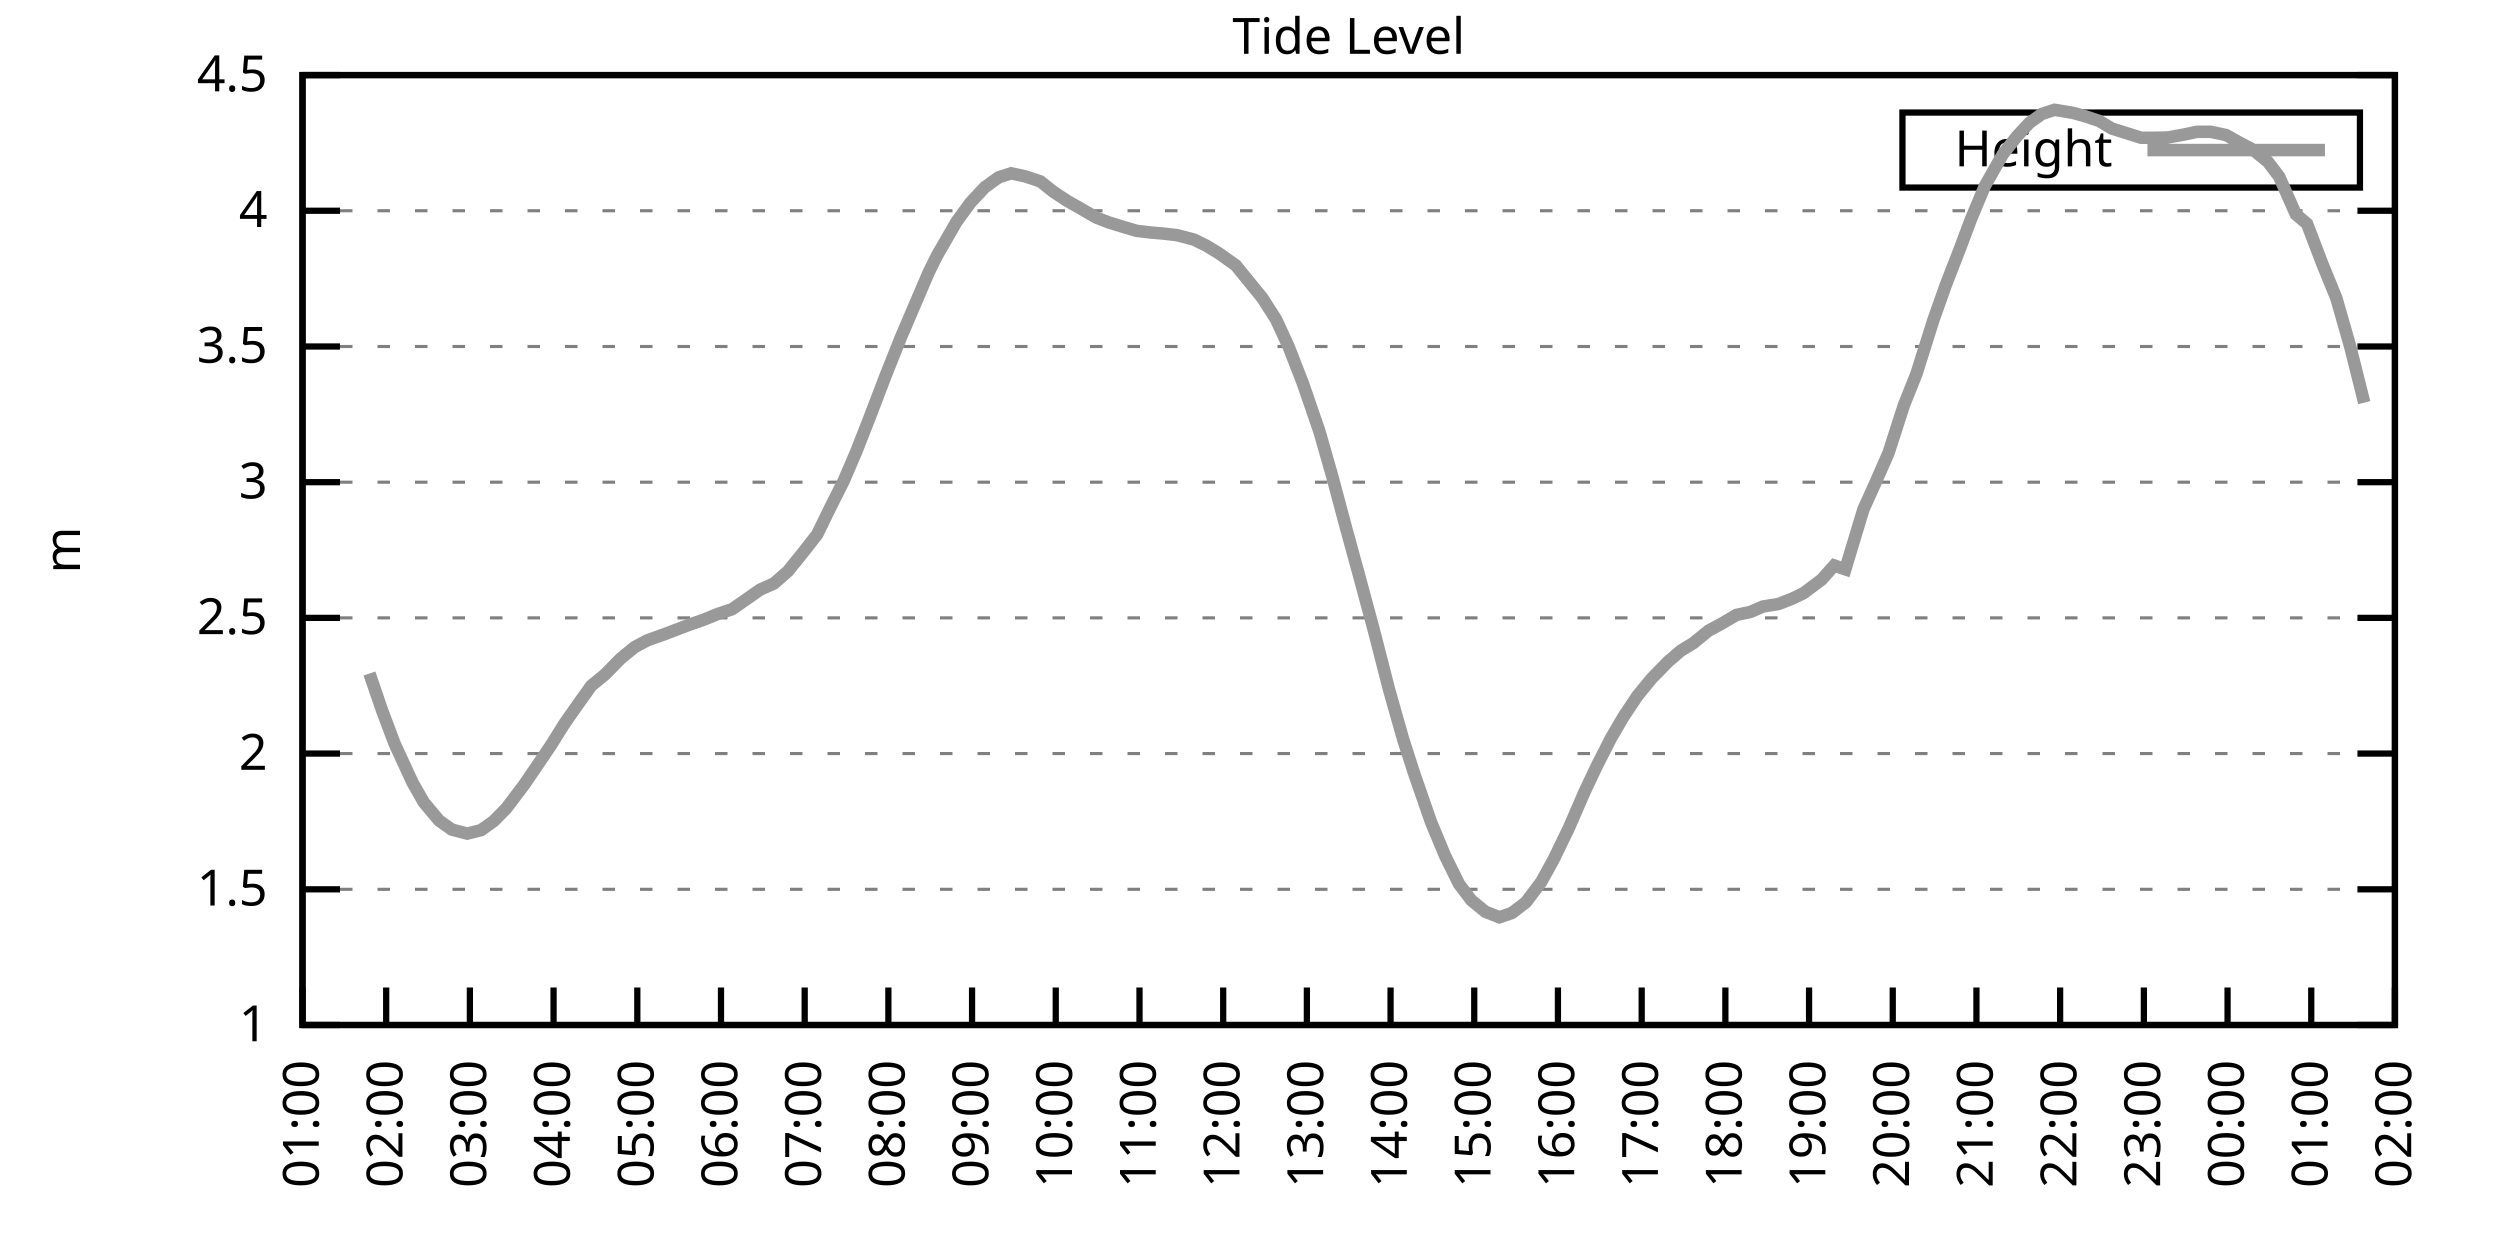
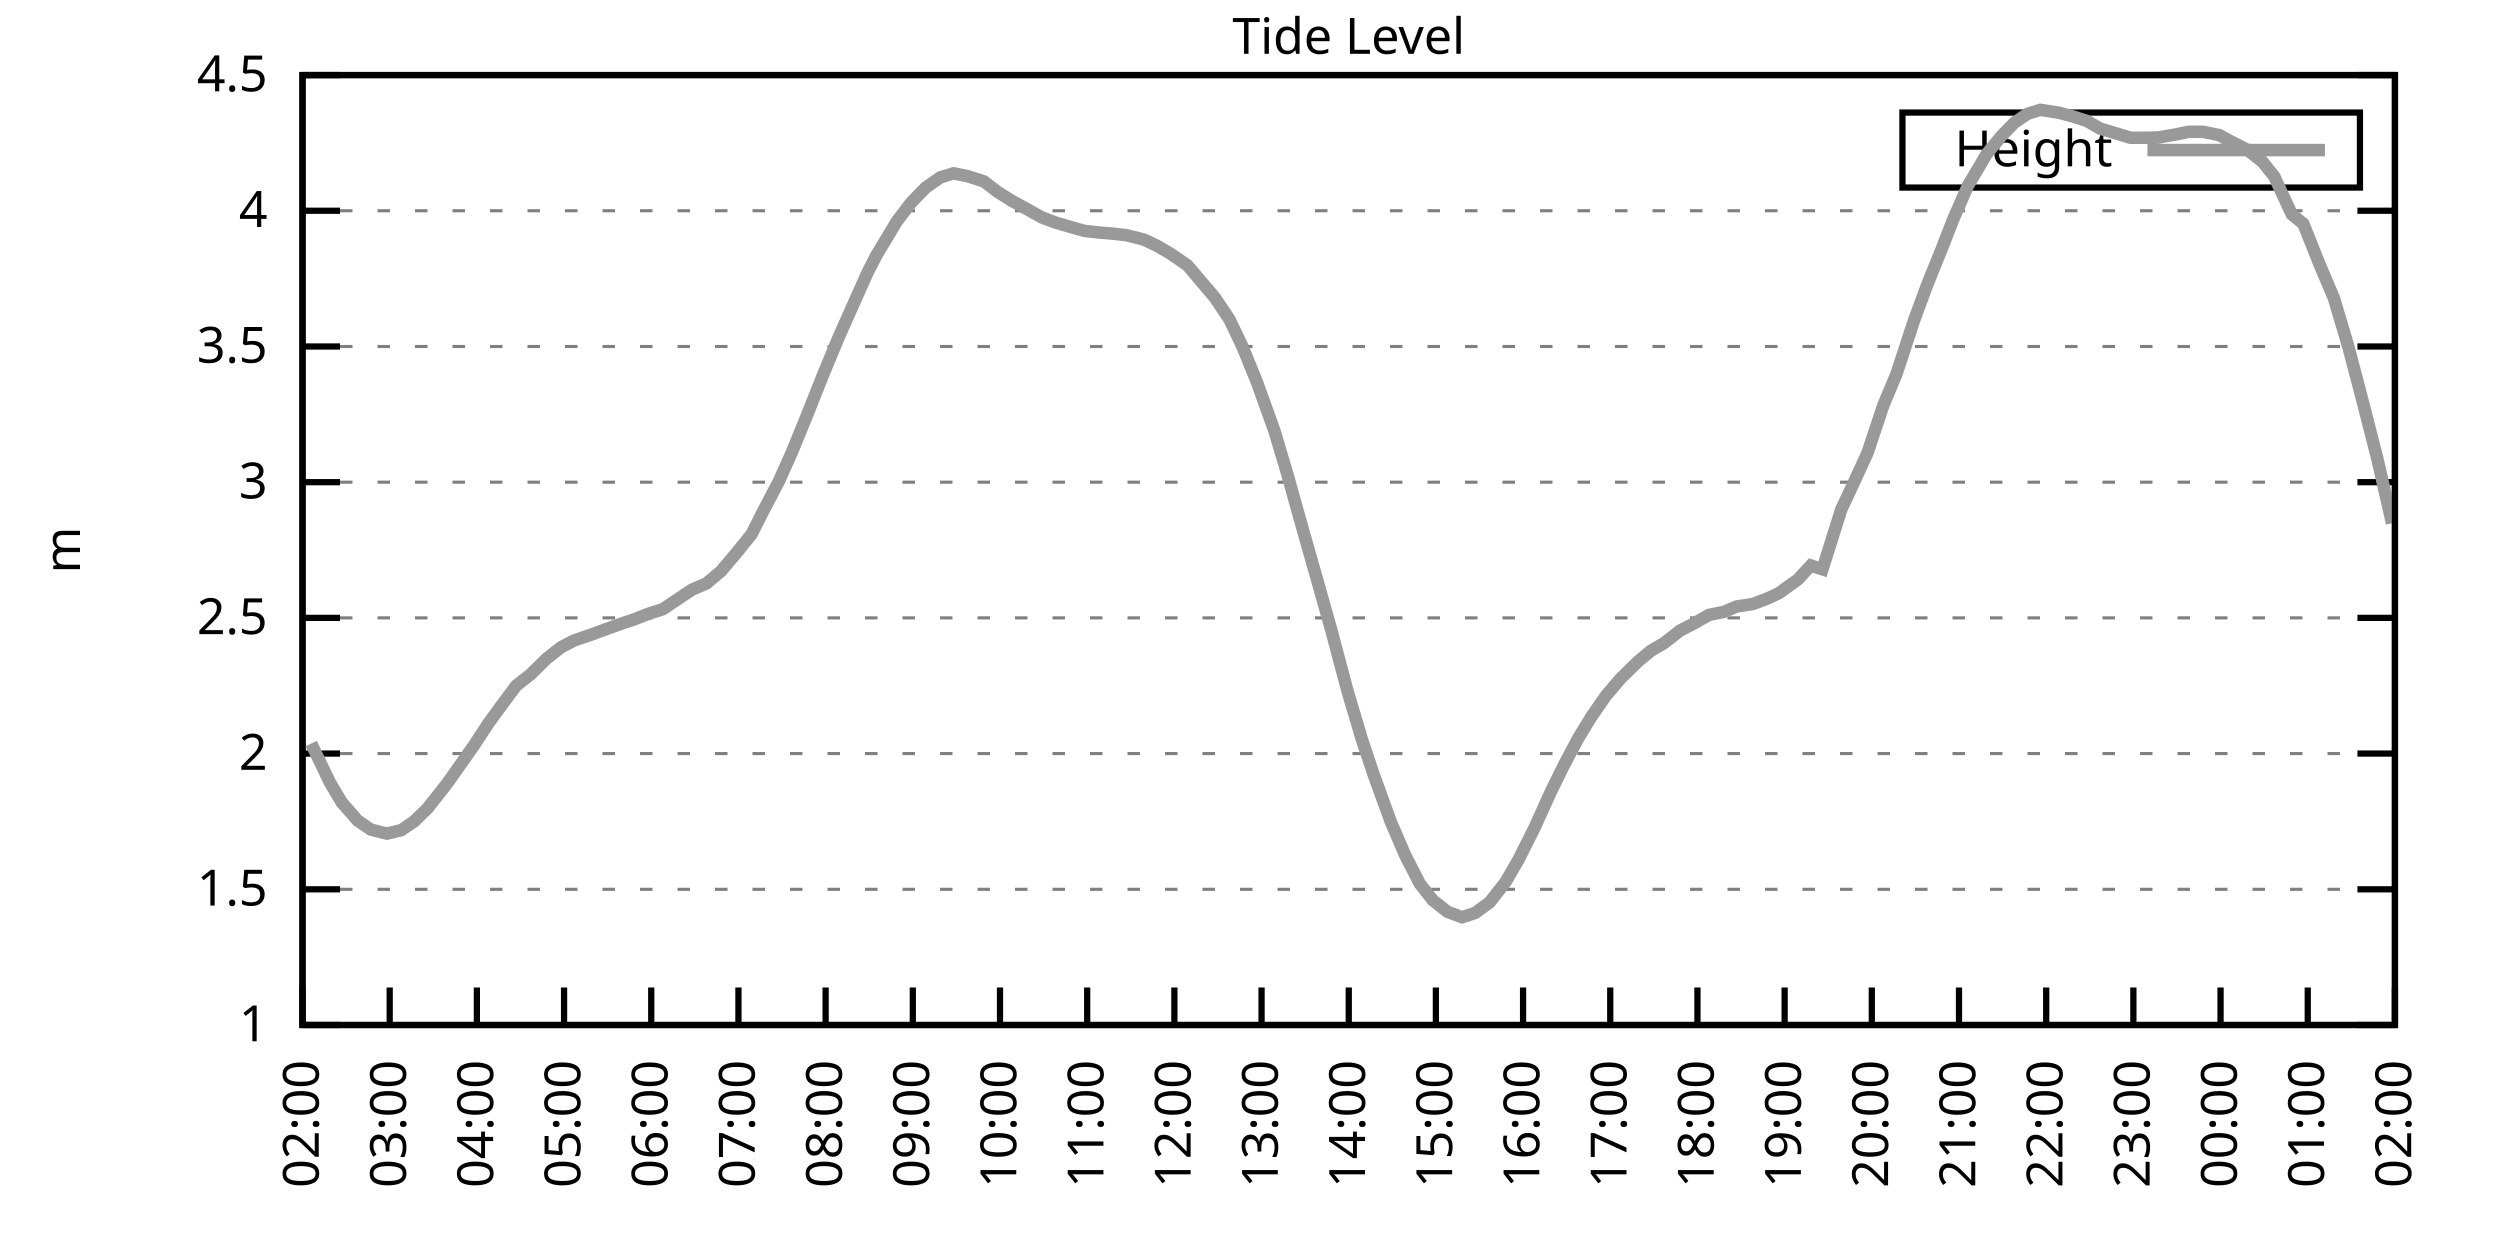
<svg xmlns="http://www.w3.org/2000/svg" xmlns:xlink="http://www.w3.org/1999/xlink" width="400" height="200" viewBox="0 0 400 200">
  <g id="gnuplot_canvas">
    <rect x="0" y="0" width="400" height="200" fill="none" />
    <defs>
      <circle id="gpDot" r="0.5" stroke-width="0.5" stroke="currentColor" />
      <path id="gpPt0" stroke-width="0.333" stroke="currentColor" d="M-1,0 h2 M0,-1 v2" />
      <path id="gpPt1" stroke-width="0.333" stroke="currentColor" d="M-1,-1 L1,1 M1,-1 L-1,1" />
      <path id="gpPt2" stroke-width="0.333" stroke="currentColor" d="M-1,0 L1,0 M0,-1 L0,1 M-1,-1 L1,1 M-1,1 L1,-1" />
      <rect id="gpPt3" stroke-width="0.333" stroke="currentColor" x="-1" y="-1" width="2" height="2" />
      <rect id="gpPt4" stroke-width="0.333" stroke="currentColor" fill="currentColor" x="-1" y="-1" width="2" height="2" />
      <circle id="gpPt5" stroke-width="0.333" stroke="currentColor" cx="0" cy="0" r="1" />
      <use xlink:href="#gpPt5" id="gpPt6" fill="currentColor" stroke="none" />
      <path id="gpPt7" stroke-width="0.333" stroke="currentColor" d="M0,-1.33 L-1.33,0.67 L1.33,0.67 z" />
      <use xlink:href="#gpPt7" id="gpPt8" fill="currentColor" stroke="none" />
      <use xlink:href="#gpPt7" id="gpPt9" stroke="currentColor" transform="rotate(180)" />
      <use xlink:href="#gpPt9" id="gpPt10" fill="currentColor" stroke="none" />
      <use xlink:href="#gpPt3" id="gpPt11" stroke="currentColor" transform="rotate(45)" />
      <use xlink:href="#gpPt11" id="gpPt12" fill="currentColor" stroke="none" />
      <path id="gpPt13" stroke-width="0.333" stroke="currentColor" d="M0,1.330 L1.265,0.411 L0.782,-1.067 L-0.782,-1.076 L-1.265,0.411 z" />
      <use xlink:href="#gpPt13" id="gpPt14" fill="currentColor" stroke="none" />
      <filter id="textbox" filterUnits="objectBoundingBox" x="0" y="0" height="1" width="1">
        <feFlood flood-color="white" flood-opacity="1" result="bgnd" />
        <feComposite in="SourceGraphic" in2="bgnd" operator="atop" />
      </filter>
      <filter id="greybox" filterUnits="objectBoundingBox" x="0" y="0" height="1" width="1">
        <feFlood flood-color="lightgrey" flood-opacity="1" result="grey" />
        <feComposite in="SourceGraphic" in2="grey" operator="atop" />
      </filter>
    </defs>
    <g fill="none" color="white" stroke="currentColor" stroke-width="1.00" stroke-linecap="butt" stroke-linejoin="miter">
</g>
    <g fill="none" color="black" stroke="currentColor" stroke-width="1.00" stroke-linecap="butt" stroke-linejoin="miter">
      <g stroke="none" shape-rendering="crispEdges">
        <polygon fill="rgb(255, 255, 255)" points="48.40,164.00 383.18,164.00 383.18,12.02 48.40,12.02 " />
      </g>
    </g>
    <g fill="none" color="black" stroke="currentColor" stroke-width="1.00" stroke-linecap="butt" stroke-linejoin="miter">
</g>
    <g fill="none" color="black" stroke="black" stroke-width="0.50" stroke-linecap="butt" stroke-linejoin="miter">
</g>
    <g fill="none" color="gray" stroke="currentColor" stroke-width="0.50" stroke-linecap="butt" stroke-linejoin="miter">
      <path stroke="gray" stroke-dasharray="2,4" class="gridline" d="M48.40,164.00 L383.19,164.00  " />
    </g>
    <g fill="none" color="gray" stroke="gray" stroke-width="1.00" stroke-linecap="butt" stroke-linejoin="miter">
</g>
    <g fill="none" color="black" stroke="currentColor" stroke-width="1.00" stroke-linecap="butt" stroke-linejoin="miter">
      <path stroke="black" d="M48.40,164.00 L54.40,164.00 M383.19,164.00 L377.19,164.00  " />
      <g transform="translate(42.80,166.60)" stroke="none" fill="black" font-family="Sans" font-size="8.00" text-anchor="end">
        <text>
          <tspan font-family="Sans"> 1</tspan>
        </text>
      </g>
    </g>
    <g fill="none" color="black" stroke="currentColor" stroke-width="1.00" stroke-linecap="butt" stroke-linejoin="miter">
</g>
    <g fill="none" color="black" stroke="black" stroke-width="0.50" stroke-linecap="butt" stroke-linejoin="miter">
</g>
    <g fill="none" color="gray" stroke="currentColor" stroke-width="0.50" stroke-linecap="butt" stroke-linejoin="miter">
      <path stroke="gray" stroke-dasharray="2,4" class="gridline" d="M48.40,142.29 L383.19,142.29  " />
    </g>
    <g fill="none" color="gray" stroke="gray" stroke-width="1.00" stroke-linecap="butt" stroke-linejoin="miter">
</g>
    <g fill="none" color="black" stroke="currentColor" stroke-width="1.00" stroke-linecap="butt" stroke-linejoin="miter">
      <path stroke="black" d="M48.40,142.29 L54.40,142.29 M383.19,142.29 L377.19,142.29  " />
      <g transform="translate(42.80,144.89)" stroke="none" fill="black" font-family="Sans" font-size="8.00" text-anchor="end">
        <text>
          <tspan font-family="Sans"> 1.5</tspan>
        </text>
      </g>
    </g>
    <g fill="none" color="black" stroke="currentColor" stroke-width="1.00" stroke-linecap="butt" stroke-linejoin="miter">
</g>
    <g fill="none" color="black" stroke="black" stroke-width="0.50" stroke-linecap="butt" stroke-linejoin="miter">
</g>
    <g fill="none" color="gray" stroke="currentColor" stroke-width="0.50" stroke-linecap="butt" stroke-linejoin="miter">
      <path stroke="gray" stroke-dasharray="2,4" class="gridline" d="M48.40,120.57 L383.19,120.57  " />
    </g>
    <g fill="none" color="gray" stroke="gray" stroke-width="1.00" stroke-linecap="butt" stroke-linejoin="miter">
</g>
    <g fill="none" color="black" stroke="currentColor" stroke-width="1.00" stroke-linecap="butt" stroke-linejoin="miter">
      <path stroke="black" d="M48.40,120.57 L54.40,120.57 M383.19,120.57 L377.19,120.57  " />
      <g transform="translate(42.80,123.17)" stroke="none" fill="black" font-family="Sans" font-size="8.00" text-anchor="end">
        <text>
          <tspan font-family="Sans"> 2</tspan>
        </text>
      </g>
    </g>
    <g fill="none" color="black" stroke="currentColor" stroke-width="1.00" stroke-linecap="butt" stroke-linejoin="miter">
</g>
    <g fill="none" color="black" stroke="black" stroke-width="0.50" stroke-linecap="butt" stroke-linejoin="miter">
</g>
    <g fill="none" color="gray" stroke="currentColor" stroke-width="0.50" stroke-linecap="butt" stroke-linejoin="miter">
      <path stroke="gray" stroke-dasharray="2,4" class="gridline" d="M48.40,98.86 L383.19,98.86  " />
    </g>
    <g fill="none" color="gray" stroke="gray" stroke-width="1.00" stroke-linecap="butt" stroke-linejoin="miter">
</g>
    <g fill="none" color="black" stroke="currentColor" stroke-width="1.00" stroke-linecap="butt" stroke-linejoin="miter">
      <path stroke="black" d="M48.40,98.86 L54.40,98.86 M383.19,98.86 L377.19,98.86  " />
      <g transform="translate(42.80,101.46)" stroke="none" fill="black" font-family="Sans" font-size="8.00" text-anchor="end">
        <text>
          <tspan font-family="Sans"> 2.5</tspan>
        </text>
      </g>
    </g>
    <g fill="none" color="black" stroke="currentColor" stroke-width="1.00" stroke-linecap="butt" stroke-linejoin="miter">
</g>
    <g fill="none" color="black" stroke="black" stroke-width="0.50" stroke-linecap="butt" stroke-linejoin="miter">
</g>
    <g fill="none" color="gray" stroke="currentColor" stroke-width="0.50" stroke-linecap="butt" stroke-linejoin="miter">
      <path stroke="gray" stroke-dasharray="2,4" class="gridline" d="M48.40,77.15 L383.19,77.15  " />
    </g>
    <g fill="none" color="gray" stroke="gray" stroke-width="1.00" stroke-linecap="butt" stroke-linejoin="miter">
</g>
    <g fill="none" color="black" stroke="currentColor" stroke-width="1.00" stroke-linecap="butt" stroke-linejoin="miter">
      <path stroke="black" d="M48.40,77.15 L54.40,77.15 M383.19,77.15 L377.19,77.15  " />
      <g transform="translate(42.80,79.75)" stroke="none" fill="black" font-family="Sans" font-size="8.00" text-anchor="end">
        <text>
          <tspan font-family="Sans"> 3</tspan>
        </text>
      </g>
    </g>
    <g fill="none" color="black" stroke="currentColor" stroke-width="1.00" stroke-linecap="butt" stroke-linejoin="miter">
</g>
    <g fill="none" color="black" stroke="black" stroke-width="0.50" stroke-linecap="butt" stroke-linejoin="miter">
</g>
    <g fill="none" color="gray" stroke="currentColor" stroke-width="0.50" stroke-linecap="butt" stroke-linejoin="miter">
      <path stroke="gray" stroke-dasharray="2,4" class="gridline" d="M48.40,55.44 L383.19,55.44  " />
    </g>
    <g fill="none" color="gray" stroke="gray" stroke-width="1.00" stroke-linecap="butt" stroke-linejoin="miter">
</g>
    <g fill="none" color="black" stroke="currentColor" stroke-width="1.00" stroke-linecap="butt" stroke-linejoin="miter">
      <path stroke="black" d="M48.40,55.44 L54.40,55.44 M383.19,55.44 L377.19,55.44  " />
      <g transform="translate(42.80,58.04)" stroke="none" fill="black" font-family="Sans" font-size="8.00" text-anchor="end">
        <text>
          <tspan font-family="Sans"> 3.5</tspan>
        </text>
      </g>
    </g>
    <g fill="none" color="black" stroke="currentColor" stroke-width="1.00" stroke-linecap="butt" stroke-linejoin="miter">
</g>
    <g fill="none" color="black" stroke="black" stroke-width="0.50" stroke-linecap="butt" stroke-linejoin="miter">
</g>
    <g fill="none" color="gray" stroke="currentColor" stroke-width="0.50" stroke-linecap="butt" stroke-linejoin="miter">
      <path stroke="gray" stroke-dasharray="2,4" class="gridline" d="M48.40,33.72 L383.19,33.72  " />
    </g>
    <g fill="none" color="gray" stroke="gray" stroke-width="1.00" stroke-linecap="butt" stroke-linejoin="miter">
</g>
    <g fill="none" color="black" stroke="currentColor" stroke-width="1.00" stroke-linecap="butt" stroke-linejoin="miter">
      <path stroke="black" d="M48.40,33.72 L54.40,33.72 M383.19,33.72 L377.19,33.72  " />
      <g transform="translate(42.80,36.32)" stroke="none" fill="black" font-family="Sans" font-size="8.00" text-anchor="end">
        <text>
          <tspan font-family="Sans"> 4</tspan>
        </text>
      </g>
    </g>
    <g fill="none" color="black" stroke="currentColor" stroke-width="1.00" stroke-linecap="butt" stroke-linejoin="miter">
</g>
    <g fill="none" color="black" stroke="black" stroke-width="0.50" stroke-linecap="butt" stroke-linejoin="miter">
</g>
    <g fill="none" color="gray" stroke="currentColor" stroke-width="0.50" stroke-linecap="butt" stroke-linejoin="miter">
      <path stroke="gray" stroke-dasharray="2,4" class="gridline" d="M48.40,12.01 L383.19,12.01  " />
    </g>
    <g fill="none" color="gray" stroke="gray" stroke-width="1.00" stroke-linecap="butt" stroke-linejoin="miter">
</g>
    <g fill="none" color="black" stroke="currentColor" stroke-width="1.00" stroke-linecap="butt" stroke-linejoin="miter">
      <path stroke="black" d="M48.40,12.01 L54.40,12.01 M383.19,12.01 L377.19,12.01  " />
      <g transform="translate(42.80,14.61)" stroke="none" fill="black" font-family="Sans" font-size="8.00" text-anchor="end">
        <text>
          <tspan font-family="Sans"> 4.5</tspan>
        </text>
      </g>
    </g>
    <g fill="none" color="black" stroke="currentColor" stroke-width="1.00" stroke-linecap="butt" stroke-linejoin="miter">
      <path stroke="black" d="M48.40,164.00 L48.40,158.00  " />
      <g transform="translate(51.00,169.60) rotate(270.00)" stroke="none" fill="black" font-family="Sans" font-size="8.00" text-anchor="end">
        <text>
-           <tspan font-family="Sans">01:00</tspan>
-         </text>
-       </g>
-     </g>
-     <g fill="none" color="black" stroke="currentColor" stroke-width="1.00" stroke-linecap="butt" stroke-linejoin="miter">
-       <path stroke="black" d="M61.79,164.00 L61.79,158.00  " />
-       <g transform="translate(64.39,169.60) rotate(270.00)" stroke="none" fill="black" font-family="Sans" font-size="8.00" text-anchor="end">
-         <text>
          <tspan font-family="Sans">02:00</tspan>
        </text>
      </g>
    </g>
    <g fill="none" color="black" stroke="currentColor" stroke-width="1.00" stroke-linecap="butt" stroke-linejoin="miter">
-       <path stroke="black" d="M75.18,164.00 L75.18,158.00  " />
-       <g transform="translate(77.78,169.60) rotate(270.00)" stroke="none" fill="black" font-family="Sans" font-size="8.00" text-anchor="end">
+       <path stroke="black" d="M62.35,164.00 L62.35,158.00  " />
+       <g transform="translate(64.95,169.60) rotate(270.00)" stroke="none" fill="black" font-family="Sans" font-size="8.00" text-anchor="end">
        <text>
          <tspan font-family="Sans">03:00</tspan>
        </text>
      </g>
    </g>
    <g fill="none" color="black" stroke="currentColor" stroke-width="1.00" stroke-linecap="butt" stroke-linejoin="miter">
-       <path stroke="black" d="M88.57,164.00 L88.57,158.00  " />
-       <g transform="translate(91.17,169.60) rotate(270.00)" stroke="none" fill="black" font-family="Sans" font-size="8.00" text-anchor="end">
+       <path stroke="black" d="M76.30,164.00 L76.30,158.00  " />
+       <g transform="translate(78.90,169.60) rotate(270.00)" stroke="none" fill="black" font-family="Sans" font-size="8.00" text-anchor="end">
        <text>
          <tspan font-family="Sans">04:00</tspan>
        </text>
      </g>
    </g>
    <g fill="none" color="black" stroke="currentColor" stroke-width="1.00" stroke-linecap="butt" stroke-linejoin="miter">
-       <path stroke="black" d="M101.97,164.00 L101.97,158.00  " />
-       <g transform="translate(104.57,169.60) rotate(270.00)" stroke="none" fill="black" font-family="Sans" font-size="8.00" text-anchor="end">
+       <path stroke="black" d="M90.25,164.00 L90.25,158.00  " />
+       <g transform="translate(92.85,169.60) rotate(270.00)" stroke="none" fill="black" font-family="Sans" font-size="8.00" text-anchor="end">
        <text>
          <tspan font-family="Sans">05:00</tspan>
        </text>
      </g>
    </g>
    <g fill="none" color="black" stroke="currentColor" stroke-width="1.00" stroke-linecap="butt" stroke-linejoin="miter">
-       <path stroke="black" d="M115.36,164.00 L115.36,158.00  " />
-       <g transform="translate(117.96,169.60) rotate(270.00)" stroke="none" fill="black" font-family="Sans" font-size="8.00" text-anchor="end">
+       <path stroke="black" d="M104.20,164.00 L104.20,158.00  " />
+       <g transform="translate(106.80,169.60) rotate(270.00)" stroke="none" fill="black" font-family="Sans" font-size="8.00" text-anchor="end">
        <text>
          <tspan font-family="Sans">06:00</tspan>
        </text>
      </g>
    </g>
    <g fill="none" color="black" stroke="currentColor" stroke-width="1.00" stroke-linecap="butt" stroke-linejoin="miter">
-       <path stroke="black" d="M128.75,164.00 L128.75,158.00  " />
-       <g transform="translate(131.35,169.60) rotate(270.00)" stroke="none" fill="black" font-family="Sans" font-size="8.00" text-anchor="end">
+       <path stroke="black" d="M118.15,164.00 L118.15,158.00  " />
+       <g transform="translate(120.75,169.60) rotate(270.00)" stroke="none" fill="black" font-family="Sans" font-size="8.00" text-anchor="end">
        <text>
          <tspan font-family="Sans">07:00</tspan>
        </text>
      </g>
    </g>
    <g fill="none" color="black" stroke="currentColor" stroke-width="1.00" stroke-linecap="butt" stroke-linejoin="miter">
-       <path stroke="black" d="M142.14,164.00 L142.14,158.00  " />
-       <g transform="translate(144.74,169.60) rotate(270.00)" stroke="none" fill="black" font-family="Sans" font-size="8.00" text-anchor="end">
+       <path stroke="black" d="M132.10,164.00 L132.10,158.00  " />
+       <g transform="translate(134.70,169.60) rotate(270.00)" stroke="none" fill="black" font-family="Sans" font-size="8.00" text-anchor="end">
        <text>
          <tspan font-family="Sans">08:00</tspan>
        </text>
      </g>
    </g>
    <g fill="none" color="black" stroke="currentColor" stroke-width="1.00" stroke-linecap="butt" stroke-linejoin="miter">
-       <path stroke="black" d="M155.53,164.00 L155.53,158.00  " />
-       <g transform="translate(158.13,169.60) rotate(270.00)" stroke="none" fill="black" font-family="Sans" font-size="8.00" text-anchor="end">
+       <path stroke="black" d="M146.05,164.00 L146.05,158.00  " />
+       <g transform="translate(148.65,169.60) rotate(270.00)" stroke="none" fill="black" font-family="Sans" font-size="8.00" text-anchor="end">
        <text>
          <tspan font-family="Sans">09:00</tspan>
        </text>
      </g>
    </g>
    <g fill="none" color="black" stroke="currentColor" stroke-width="1.00" stroke-linecap="butt" stroke-linejoin="miter">
-       <path stroke="black" d="M168.92,164.00 L168.92,158.00  " />
-       <g transform="translate(171.52,169.60) rotate(270.00)" stroke="none" fill="black" font-family="Sans" font-size="8.00" text-anchor="end">
+       <path stroke="black" d="M160.00,164.00 L160.00,158.00  " />
+       <g transform="translate(162.60,169.60) rotate(270.00)" stroke="none" fill="black" font-family="Sans" font-size="8.00" text-anchor="end">
        <text>
          <tspan font-family="Sans">10:00</tspan>
        </text>
      </g>
    </g>
    <g fill="none" color="black" stroke="currentColor" stroke-width="1.00" stroke-linecap="butt" stroke-linejoin="miter">
-       <path stroke="black" d="M182.32,164.00 L182.32,158.00  " />
-       <g transform="translate(184.92,169.60) rotate(270.00)" stroke="none" fill="black" font-family="Sans" font-size="8.00" text-anchor="end">
+       <path stroke="black" d="M173.95,164.00 L173.95,158.00  " />
+       <g transform="translate(176.55,169.60) rotate(270.00)" stroke="none" fill="black" font-family="Sans" font-size="8.00" text-anchor="end">
        <text>
          <tspan font-family="Sans">11:00</tspan>
        </text>
      </g>
    </g>
    <g fill="none" color="black" stroke="currentColor" stroke-width="1.00" stroke-linecap="butt" stroke-linejoin="miter">
-       <path stroke="black" d="M195.71,164.00 L195.71,158.00  " />
-       <g transform="translate(198.31,169.60) rotate(270.00)" stroke="none" fill="black" font-family="Sans" font-size="8.00" text-anchor="end">
+       <path stroke="black" d="M187.90,164.00 L187.90,158.00  " />
+       <g transform="translate(190.50,169.60) rotate(270.00)" stroke="none" fill="black" font-family="Sans" font-size="8.00" text-anchor="end">
        <text>
          <tspan font-family="Sans">12:00</tspan>
        </text>
      </g>
    </g>
    <g fill="none" color="black" stroke="currentColor" stroke-width="1.00" stroke-linecap="butt" stroke-linejoin="miter">
-       <path stroke="black" d="M209.10,164.00 L209.10,158.00  " />
-       <g transform="translate(211.70,169.60) rotate(270.00)" stroke="none" fill="black" font-family="Sans" font-size="8.00" text-anchor="end">
+       <path stroke="black" d="M201.85,164.00 L201.85,158.00  " />
+       <g transform="translate(204.45,169.60) rotate(270.00)" stroke="none" fill="black" font-family="Sans" font-size="8.00" text-anchor="end">
        <text>
          <tspan font-family="Sans">13:00</tspan>
        </text>
      </g>
    </g>
    <g fill="none" color="black" stroke="currentColor" stroke-width="1.00" stroke-linecap="butt" stroke-linejoin="miter">
-       <path stroke="black" d="M222.49,164.00 L222.49,158.00  " />
-       <g transform="translate(225.09,169.60) rotate(270.00)" stroke="none" fill="black" font-family="Sans" font-size="8.00" text-anchor="end">
+       <path stroke="black" d="M215.80,164.00 L215.80,158.00  " />
+       <g transform="translate(218.40,169.60) rotate(270.00)" stroke="none" fill="black" font-family="Sans" font-size="8.00" text-anchor="end">
        <text>
          <tspan font-family="Sans">14:00</tspan>
        </text>
      </g>
    </g>
    <g fill="none" color="black" stroke="currentColor" stroke-width="1.00" stroke-linecap="butt" stroke-linejoin="miter">
-       <path stroke="black" d="M235.88,164.00 L235.88,158.00  " />
-       <g transform="translate(238.48,169.60) rotate(270.00)" stroke="none" fill="black" font-family="Sans" font-size="8.00" text-anchor="end">
+       <path stroke="black" d="M229.74,164.00 L229.74,158.00  " />
+       <g transform="translate(232.34,169.60) rotate(270.00)" stroke="none" fill="black" font-family="Sans" font-size="8.00" text-anchor="end">
        <text>
          <tspan font-family="Sans">15:00</tspan>
        </text>
      </g>
    </g>
    <g fill="none" color="black" stroke="currentColor" stroke-width="1.00" stroke-linecap="butt" stroke-linejoin="miter">
-       <path stroke="black" d="M249.27,164.00 L249.27,158.00  " />
-       <g transform="translate(251.87,169.60) rotate(270.00)" stroke="none" fill="black" font-family="Sans" font-size="8.00" text-anchor="end">
+       <path stroke="black" d="M243.69,164.00 L243.69,158.00  " />
+       <g transform="translate(246.29,169.60) rotate(270.00)" stroke="none" fill="black" font-family="Sans" font-size="8.00" text-anchor="end">
        <text>
          <tspan font-family="Sans">16:00</tspan>
        </text>
      </g>
    </g>
    <g fill="none" color="black" stroke="currentColor" stroke-width="1.00" stroke-linecap="butt" stroke-linejoin="miter">
-       <path stroke="black" d="M262.67,164.00 L262.67,158.00  " />
-       <g transform="translate(265.27,169.60) rotate(270.00)" stroke="none" fill="black" font-family="Sans" font-size="8.00" text-anchor="end">
+       <path stroke="black" d="M257.64,164.00 L257.64,158.00  " />
+       <g transform="translate(260.24,169.60) rotate(270.00)" stroke="none" fill="black" font-family="Sans" font-size="8.00" text-anchor="end">
        <text>
          <tspan font-family="Sans">17:00</tspan>
        </text>
      </g>
    </g>
    <g fill="none" color="black" stroke="currentColor" stroke-width="1.00" stroke-linecap="butt" stroke-linejoin="miter">
-       <path stroke="black" d="M276.06,164.00 L276.06,158.00  " />
-       <g transform="translate(278.66,169.60) rotate(270.00)" stroke="none" fill="black" font-family="Sans" font-size="8.00" text-anchor="end">
+       <path stroke="black" d="M271.59,164.00 L271.59,158.00  " />
+       <g transform="translate(274.19,169.60) rotate(270.00)" stroke="none" fill="black" font-family="Sans" font-size="8.00" text-anchor="end">
        <text>
          <tspan font-family="Sans">18:00</tspan>
        </text>
      </g>
    </g>
    <g fill="none" color="black" stroke="currentColor" stroke-width="1.00" stroke-linecap="butt" stroke-linejoin="miter">
-       <path stroke="black" d="M289.45,164.00 L289.45,158.00  " />
-       <g transform="translate(292.05,169.60) rotate(270.00)" stroke="none" fill="black" font-family="Sans" font-size="8.00" text-anchor="end">
+       <path stroke="black" d="M285.54,164.00 L285.54,158.00  " />
+       <g transform="translate(288.14,169.60) rotate(270.00)" stroke="none" fill="black" font-family="Sans" font-size="8.00" text-anchor="end">
        <text>
          <tspan font-family="Sans">19:00</tspan>
        </text>
      </g>
    </g>
    <g fill="none" color="black" stroke="currentColor" stroke-width="1.00" stroke-linecap="butt" stroke-linejoin="miter">
-       <path stroke="black" d="M302.84,164.00 L302.84,158.00  " />
-       <g transform="translate(305.44,169.60) rotate(270.00)" stroke="none" fill="black" font-family="Sans" font-size="8.00" text-anchor="end">
+       <path stroke="black" d="M299.49,164.00 L299.49,158.00  " />
+       <g transform="translate(302.09,169.60) rotate(270.00)" stroke="none" fill="black" font-family="Sans" font-size="8.00" text-anchor="end">
        <text>
          <tspan font-family="Sans">20:00</tspan>
        </text>
      </g>
    </g>
    <g fill="none" color="black" stroke="currentColor" stroke-width="1.00" stroke-linecap="butt" stroke-linejoin="miter">
-       <path stroke="black" d="M316.23,164.00 L316.23,158.00  " />
-       <g transform="translate(318.83,169.60) rotate(270.00)" stroke="none" fill="black" font-family="Sans" font-size="8.00" text-anchor="end">
+       <path stroke="black" d="M313.44,164.00 L313.44,158.00  " />
+       <g transform="translate(316.04,169.60) rotate(270.00)" stroke="none" fill="black" font-family="Sans" font-size="8.00" text-anchor="end">
        <text>
          <tspan font-family="Sans">21:00</tspan>
        </text>
      </g>
    </g>
    <g fill="none" color="black" stroke="currentColor" stroke-width="1.00" stroke-linecap="butt" stroke-linejoin="miter">
-       <path stroke="black" d="M329.62,164.00 L329.62,158.00  " />
-       <g transform="translate(332.22,169.60) rotate(270.00)" stroke="none" fill="black" font-family="Sans" font-size="8.00" text-anchor="end">
+       <path stroke="black" d="M327.39,164.00 L327.39,158.00  " />
+       <g transform="translate(329.99,169.60) rotate(270.00)" stroke="none" fill="black" font-family="Sans" font-size="8.00" text-anchor="end">
        <text>
          <tspan font-family="Sans">22:00</tspan>
        </text>
      </g>
    </g>
    <g fill="none" color="black" stroke="currentColor" stroke-width="1.00" stroke-linecap="butt" stroke-linejoin="miter">
-       <path stroke="black" d="M343.02,164.00 L343.02,158.00  " />
-       <g transform="translate(345.62,169.60) rotate(270.00)" stroke="none" fill="black" font-family="Sans" font-size="8.00" text-anchor="end">
+       <path stroke="black" d="M341.34,164.00 L341.34,158.00  " />
+       <g transform="translate(343.94,169.60) rotate(270.00)" stroke="none" fill="black" font-family="Sans" font-size="8.00" text-anchor="end">
        <text>
          <tspan font-family="Sans">23:00</tspan>
        </text>
      </g>
    </g>
    <g fill="none" color="black" stroke="currentColor" stroke-width="1.00" stroke-linecap="butt" stroke-linejoin="miter">
-       <path stroke="black" d="M356.41,164.00 L356.41,158.00  " />
-       <g transform="translate(359.01,169.60) rotate(270.00)" stroke="none" fill="black" font-family="Sans" font-size="8.00" text-anchor="end">
+       <path stroke="black" d="M355.29,164.00 L355.29,158.00  " />
+       <g transform="translate(357.89,169.60) rotate(270.00)" stroke="none" fill="black" font-family="Sans" font-size="8.00" text-anchor="end">
        <text>
          <tspan font-family="Sans">00:00</tspan>
        </text>
      </g>
    </g>
    <g fill="none" color="black" stroke="currentColor" stroke-width="1.00" stroke-linecap="butt" stroke-linejoin="miter">
-       <path stroke="black" d="M369.80,164.00 L369.80,158.00  " />
-       <g transform="translate(372.40,169.60) rotate(270.00)" stroke="none" fill="black" font-family="Sans" font-size="8.00" text-anchor="end">
+       <path stroke="black" d="M369.24,164.00 L369.24,158.00  " />
+       <g transform="translate(371.84,169.60) rotate(270.00)" stroke="none" fill="black" font-family="Sans" font-size="8.00" text-anchor="end">
        <text>
          <tspan font-family="Sans">01:00</tspan>
        </text>
      </g>
    </g>
    <g fill="none" color="black" stroke="currentColor" stroke-width="1.00" stroke-linecap="butt" stroke-linejoin="miter">
      <path stroke="black" d="M383.19,164.00 L383.19,158.00  " />
      <g transform="translate(385.79,169.60) rotate(270.00)" stroke="none" fill="black" font-family="Sans" font-size="8.00" text-anchor="end">
        <text>
          <tspan font-family="Sans">02:00</tspan>
        </text>
      </g>
    </g>
    <g fill="none" color="black" stroke="currentColor" stroke-width="1.00" stroke-linecap="butt" stroke-linejoin="miter">
</g>
    <g fill="none" color="black" stroke="currentColor" stroke-width="1.00" stroke-linecap="butt" stroke-linejoin="miter">
      <path stroke="black" d="M48.40,12.01 L48.40,164.00 L383.19,164.00 L383.19,12.01 L48.40,12.01 Z  " />
    </g>
    <g fill="none" color="black" stroke="currentColor" stroke-width="1.00" stroke-linecap="butt" stroke-linejoin="miter">
</g>
    <g fill="none" color="black" stroke="currentColor" stroke-width="1.00" stroke-linecap="butt" stroke-linejoin="miter">
      <path stroke="black" d="M304.39,30.01 L304.39,18.01 L377.59,18.01 L377.59,30.01 L304.39,30.01 Z  " />
    </g>
    <g id="Tide_level_plot_1">
      <g fill="none" color="white" stroke="black" stroke-width="2.00" stroke-linecap="butt" stroke-linejoin="miter">
</g>
      <g fill="none" color="black" stroke="currentColor" stroke-width="2.00" stroke-linecap="butt" stroke-linejoin="miter">
        <g transform="translate(337.99,26.61)" stroke="none" fill="black" font-family="Sans" font-size="8.00" text-anchor="end">
          <text>
            <tspan font-family="Sans">Height</tspan>
          </text>
        </g>
      </g>
      <g fill="none" color="black" stroke="currentColor" stroke-width="2.00" stroke-linecap="butt" stroke-linejoin="miter">
-         <path stroke="rgb(153, 153, 153)" d="M343.59,24.01 L371.99,24.01 M59.11,107.76 L61.12,113.63 L63.13,118.97 L66.03,125.26 L67.82,128.39 L70.27,131.30   L72.28,132.73 L74.74,133.38 L76.97,132.82 L78.98,131.39 L80.99,129.35 L83.89,125.52 L85.90,122.57 L88.13,119.27   L90.36,115.71 L92.59,112.54 L94.60,109.72 L96.83,107.89 L99.29,105.38 L101.52,103.55 L103.53,102.47 L106.21,101.51   L110.45,99.90 L112.68,99.12 L114.91,98.21 L117.14,97.47 L119.38,95.91 L121.61,94.35 L123.84,93.35 L126.07,91.39   L128.53,88.35 L130.76,85.49 L132.77,81.36 L135.00,76.93 L137.01,72.24 L139.24,66.55 L141.69,60.13 L144.15,53.96   L146.38,48.75 L148.61,43.54 L149.95,40.84 L153.08,35.42 L155.31,32.38 L157.54,29.99 L159.77,28.38 L161.78,27.73   L164.01,28.21 L166.47,29.03 L168.48,30.64 L170.71,32.12 L172.94,33.38 L175.40,34.81 L177.41,35.59 L179.64,36.28   L181.87,36.94 L184.10,37.20 L186.11,37.37 L188.34,37.63 L191.02,38.33 L193.03,39.32 L195.04,40.54 L197.72,42.45   L201.96,47.66 L204.19,51.14 L206.20,55.52 L208.43,61.25 L211.11,69.03 L213.12,76.06 L215.35,84.40 L217.36,91.74   L219.81,100.82 L222.27,110.41 L224.50,118.27 L226.29,123.83 L228.96,131.52 L231.20,136.90 L233.43,141.42 L235.44,144.07   L237.67,145.89 L239.90,146.76 L241.91,146.07 L244.14,144.37 L246.60,141.11 L248.60,137.47 L251.06,132.39 L253.51,126.74   L255.52,122.49 L257.76,118.10 L259.76,114.67 L262.00,111.32 L264.23,108.59 L266.91,105.85 L268.92,104.12 L270.92,102.90   L273.38,100.90 L275.39,99.82 L277.84,98.38 L280.07,97.91 L282.08,97.04 L284.54,96.65 L286.77,95.78 L288.56,94.91   L291.46,92.74 L293.47,90.48 L295.25,91.09 L298.15,81.49 L299.94,77.54 L302.17,72.46 L304.63,64.82 L306.63,59.82   L309.31,51.31 L311.32,45.62 L313.55,39.89 L315.34,35.11 L317.57,29.77 L320.47,24.65 L322.70,21.82 L324.71,19.65   L326.72,18.22 L328.73,17.57 L331.63,18.05 L333.64,18.61 L335.87,19.35 L337.88,20.56 L342.57,22.04 L344.80,22.04   L346.81,22.00 L349.49,21.52 L351.50,21.09 L353.73,21.09 L356.18,21.61 L358.19,22.74 L360.42,23.91 L362.88,25.91   L364.66,28.25 L367.34,34.29 L369.13,35.81 L371.58,42.23 L373.82,47.71 L376.05,55.52 L378.28,64.42  " />
+         <path stroke="rgb(153, 153, 153)" d="M343.59,24.01 L371.99,24.01 M49.79,118.97 L52.82,125.26 L54.68,128.39 L57.23,131.30 L59.33,132.73 L61.88,133.38   L64.21,132.82 L66.30,131.39 L68.39,129.35 L71.42,125.52 L73.51,122.57 L75.83,119.27 L78.16,115.71 L80.48,112.54   L82.58,109.72 L84.90,107.89 L87.46,105.38 L89.78,103.55 L91.88,102.47 L94.67,101.51 L99.08,99.90 L101.41,99.12   L103.73,98.21 L106.06,97.47 L108.38,95.91 L110.71,94.35 L113.03,93.35 L115.36,91.39 L117.92,88.35 L120.24,85.49   L122.33,81.36 L124.66,76.93 L126.75,72.24 L129.08,66.55 L131.63,60.13 L134.19,53.96 L136.51,48.75 L138.84,43.54   L140.23,40.84 L143.49,35.42 L145.81,32.38 L148.14,29.99 L150.46,28.38 L152.56,27.73 L154.88,28.21 L157.44,29.03   L159.53,30.64 L161.86,32.12 L164.18,33.38 L166.74,34.81 L168.83,35.59 L171.16,36.28 L173.48,36.94 L175.81,37.20   L177.90,37.37 L180.22,37.63 L183.01,38.33 L185.11,39.32 L187.20,40.54 L189.99,42.45 L194.41,47.66 L196.73,51.14   L198.82,55.52 L201.15,61.25 L203.94,69.03 L206.03,76.06 L208.36,84.40 L210.45,91.74 L213.01,100.82 L215.56,110.41   L217.89,118.27 L219.75,123.83 L222.54,131.52 L224.86,136.90 L227.19,141.42 L229.28,144.07 L231.60,145.89 L233.93,146.76   L236.02,146.07 L238.35,144.37 L240.90,141.11 L243.00,137.47 L245.55,132.39 L248.11,126.74 L250.20,122.49 L252.53,118.10   L254.62,114.67 L256.95,111.32 L259.27,108.59 L262.06,105.85 L264.15,104.12 L266.25,102.90 L268.80,100.90 L270.90,99.82   L273.45,98.38 L275.78,97.91 L277.87,97.04 L280.43,96.65 L282.75,95.78 L284.61,94.91 L287.64,92.74 L289.73,90.48   L291.59,91.09 L294.61,81.49 L296.47,77.54 L298.80,72.46 L301.35,64.82 L303.44,59.82 L306.23,51.31 L308.33,45.62   L310.65,39.89 L312.51,35.11 L314.84,29.77 L317.86,24.65 L320.18,21.82 L322.28,19.65 L324.37,18.22 L326.46,17.57   L329.48,18.05 L331.58,18.61 L333.90,19.35 L335.99,20.56 L340.88,22.04 L343.20,22.04 L345.29,22.00 L348.08,21.52   L350.18,21.09 L352.50,21.09 L355.06,21.61 L357.15,22.74 L359.48,23.91 L362.03,25.91 L363.89,28.25 L366.68,34.29   L368.54,35.81 L371.10,42.23 L373.43,47.71 L375.75,55.52 L378.08,64.42 L380.40,73.50 L382.73,83.71  " />
      </g>
    </g>
    <g fill="none" color="black" stroke="currentColor" stroke-width="2.00" stroke-linecap="butt" stroke-linejoin="miter">
</g>
    <g fill="none" color="black" stroke="black" stroke-width="1.00" stroke-linecap="butt" stroke-linejoin="miter">
</g>
    <g fill="none" color="black" stroke="currentColor" stroke-width="1.00" stroke-linecap="butt" stroke-linejoin="miter">
      <path stroke="black" d="M48.40,12.01 L48.40,164.00 L383.19,164.00 L383.19,12.01 L48.40,12.01 Z  " />
      <g transform="translate(12.80,88.01) rotate(270.00)" stroke="none" fill="black" font-family="Sans" font-size="8.00" text-anchor="middle">
        <text>
          <tspan font-family="Sans">m</tspan>
        </text>
      </g>
    </g>
    <g fill="none" color="black" stroke="currentColor" stroke-width="1.00" stroke-linecap="butt" stroke-linejoin="miter">
</g>
    <g fill="none" color="black" stroke="currentColor" stroke-width="1.00" stroke-linecap="butt" stroke-linejoin="miter">
      <g transform="translate(215.79,8.61)" stroke="none" fill="black" font-family="Sans" font-size="8.00" text-anchor="middle">
        <text>
          <tspan font-family="Sans">Tide Level</tspan>
        </text>
      </g>
    </g>
    <g fill="none" color="black" stroke="currentColor" stroke-width="1.00" stroke-linecap="butt" stroke-linejoin="miter">
</g>
  </g>
</svg>
